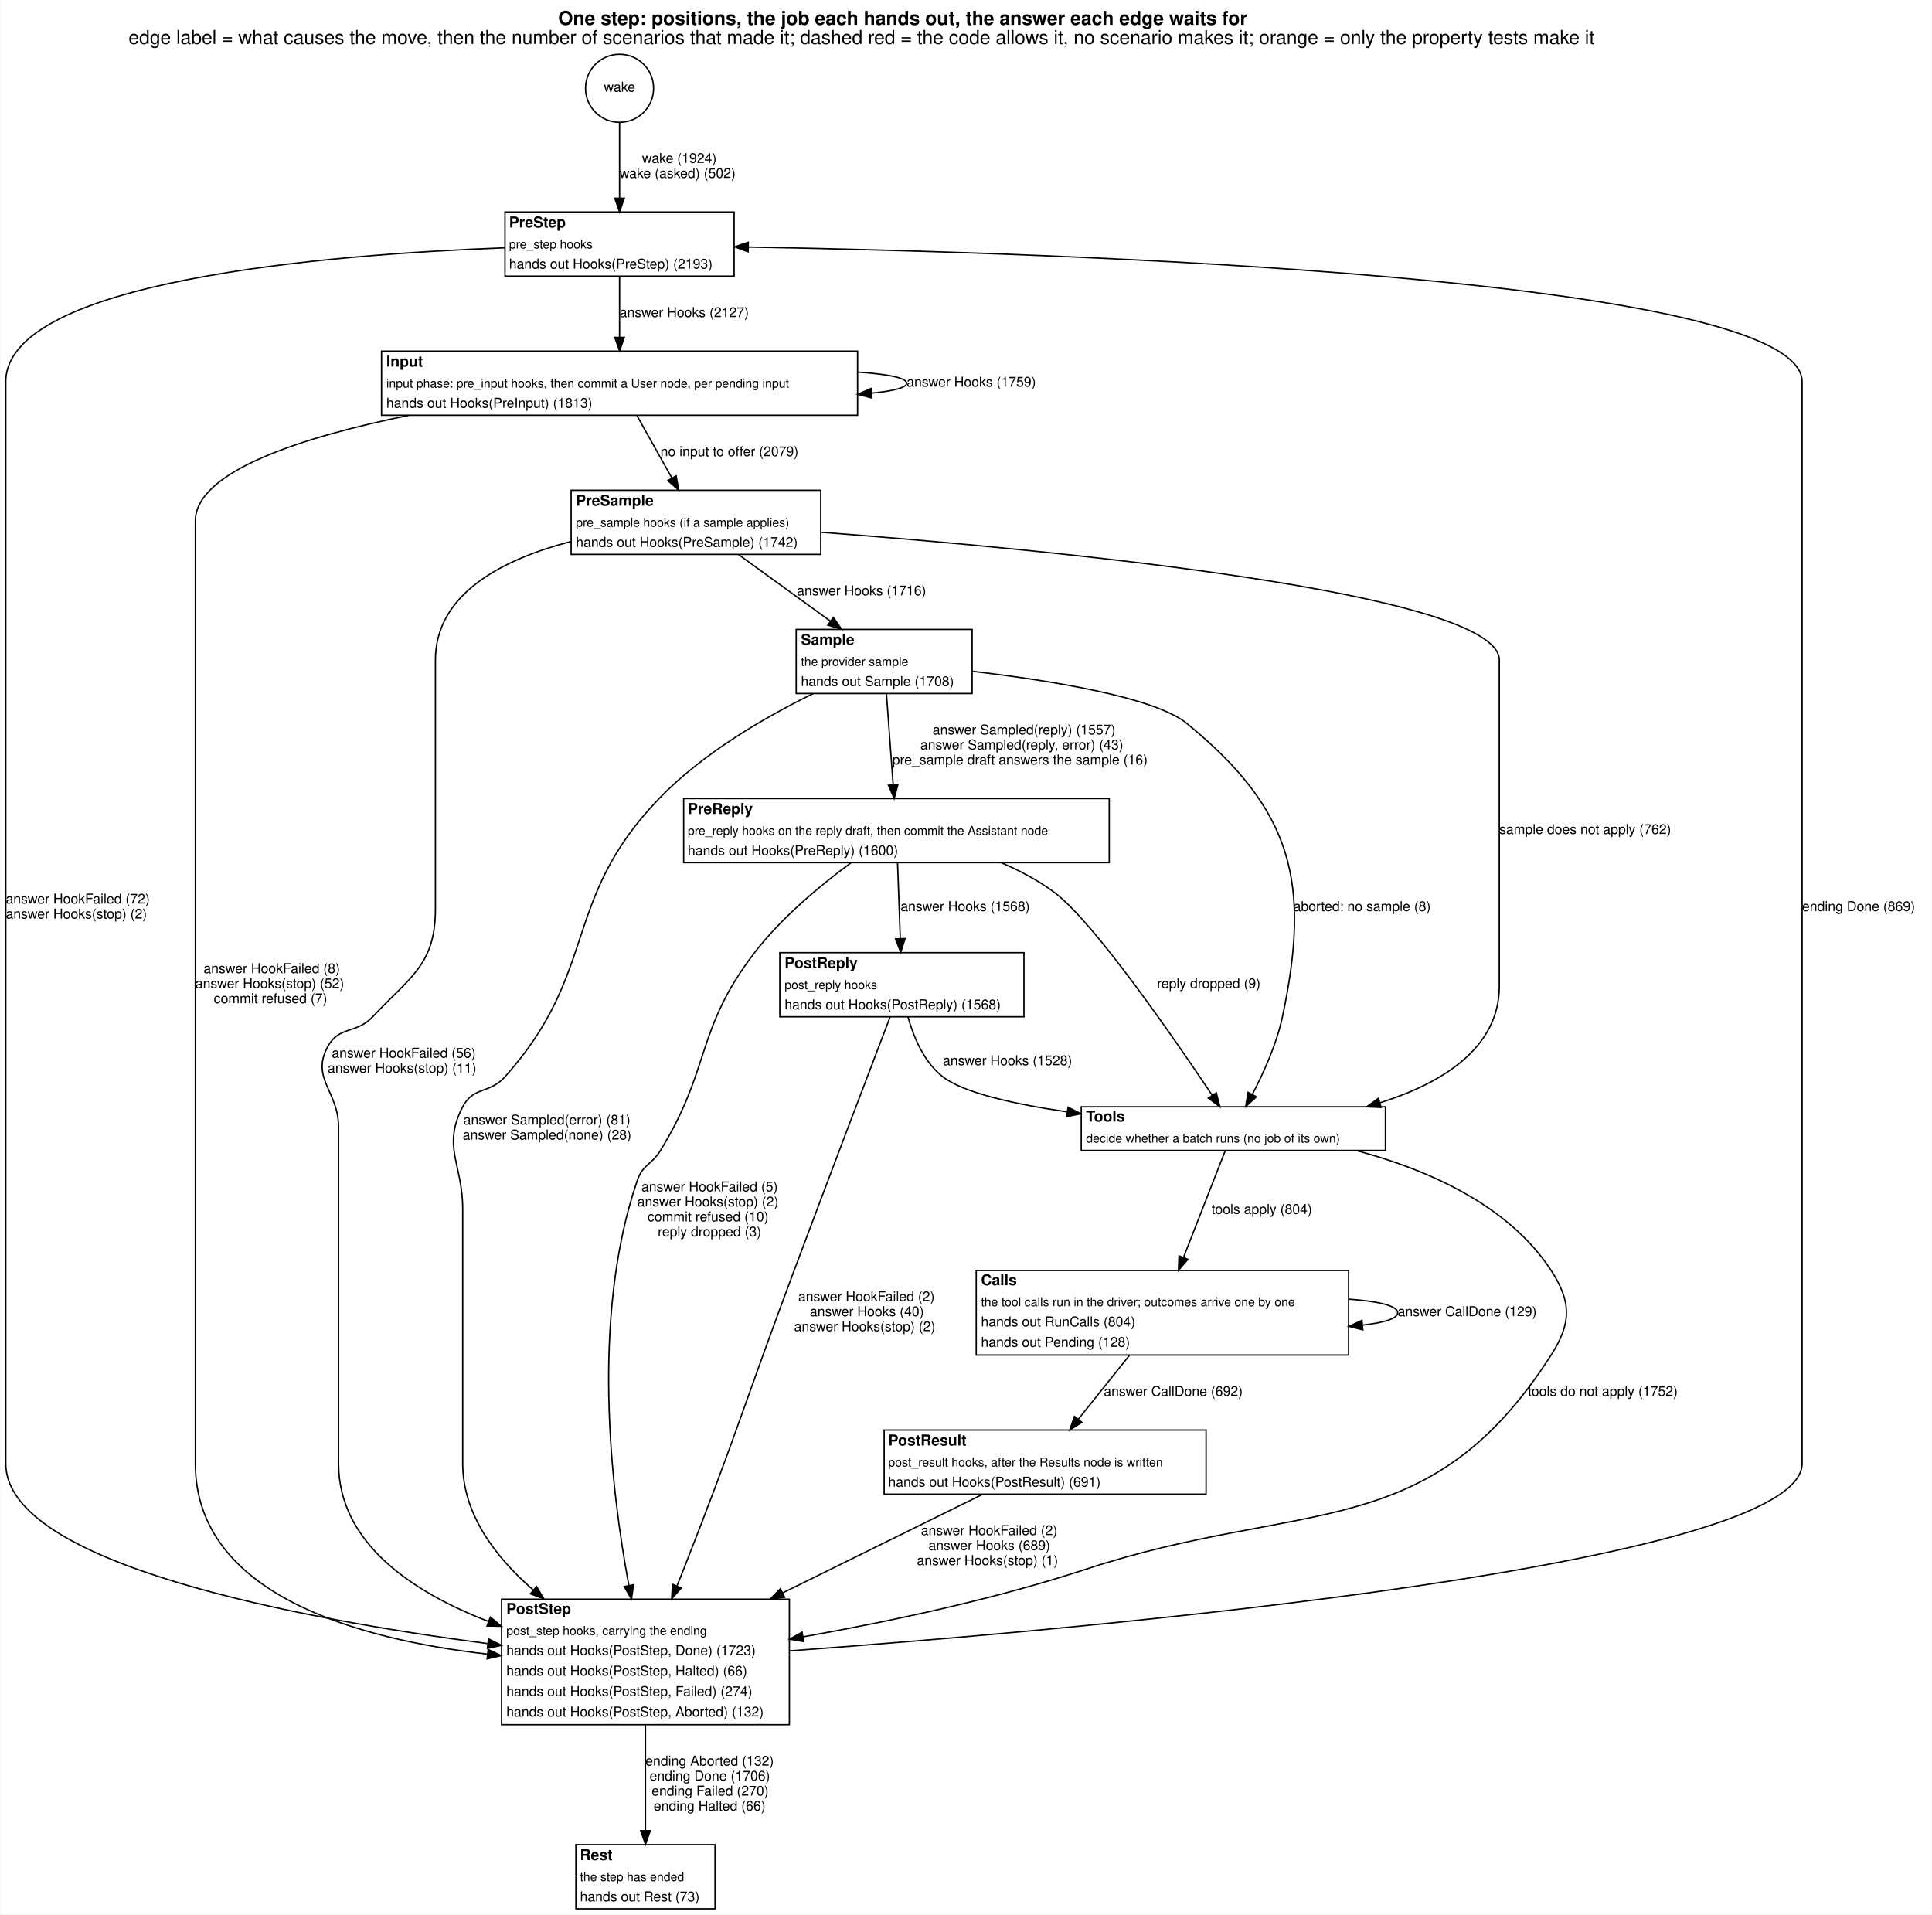
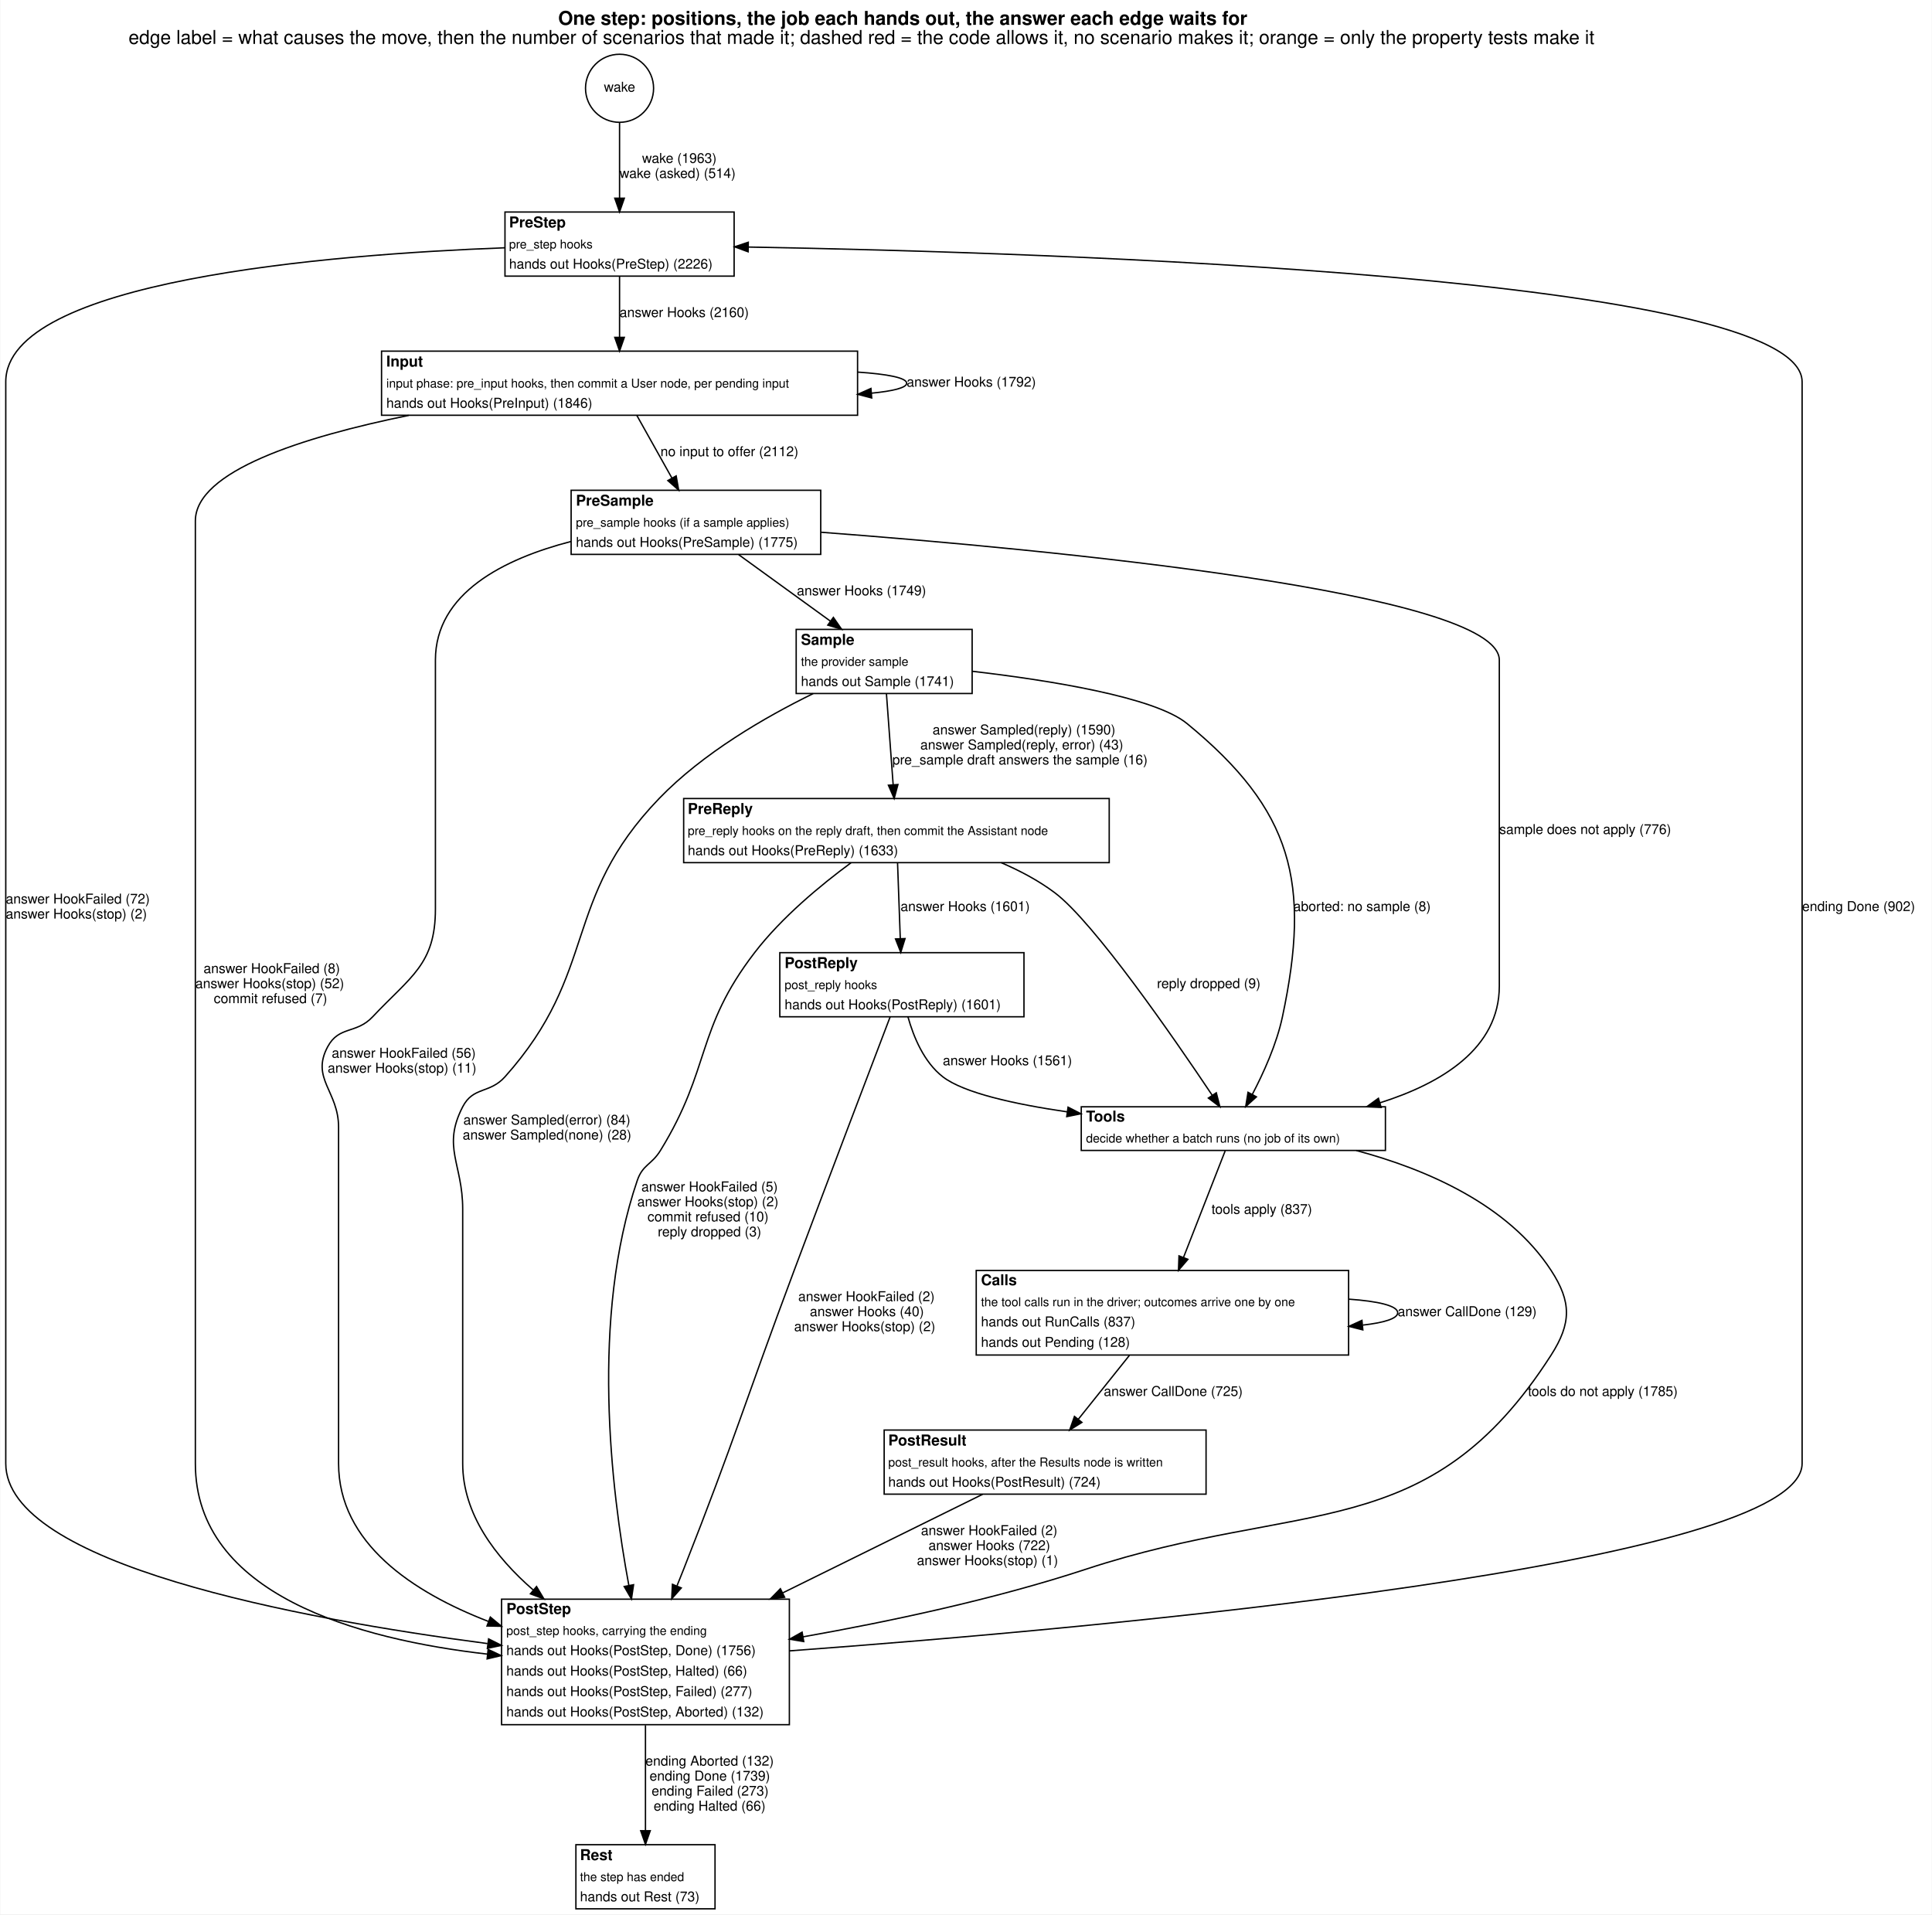
<svg xmlns="http://www.w3.org/2000/svg" width="1416pt" height="1403pt" viewBox="0.00 0.00 1416.00 1403.45">
  <g id="graph0" class="graph" transform="scale(1 1) rotate(0) translate(4 1399.45)">
    <polygon fill="white" stroke="transparent" points="-4,4 -4,-1399.45 1412,-1399.45 1412,4 -4,4" />
    <text text-anchor="start" x="405" y="-1381.25" font-family="Helvetica,sans-Serif" font-weight="bold" font-size="14.00">One step: positions, the job each hands out, the answer each edge waits for</text>
    <text text-anchor="start" x="90" y="-1367.25" font-family="Helvetica,sans-Serif" font-size="14.00">edge label = what causes the move, then the number of scenarios that made it; dashed red = the code allows it, no scenario makes it; orange = only the property tests make it</text>
    <g id="node1" class="node">
      <ellipse fill="none" stroke="black" cx="450" cy="-1334.72" rx="24.95" ry="24.95" />
      <text text-anchor="middle" x="450" y="-1332.22" font-family="Helvetica,sans-Serif" font-size="10.00">wake</text>
    </g>
    <g id="node2" class="node">
      <polygon fill="white" stroke="transparent" points="366,-1197 366,-1244 534,-1244 534,-1197 366,-1197" />
      <text text-anchor="start" x="369" y="-1232.7" font-family="Helvetica,sans-Serif" font-weight="bold" font-size="11.00">PreStep</text>
      <text text-anchor="start" x="369" y="-1217.3" font-family="Helvetica,sans-Serif" font-size="9.00">pre_step hooks</text>
-       <text text-anchor="start" x="369" y="-1202.5" font-family="Helvetica,sans-Serif" font-size="10.00">hands out Hooks(PreStep) (2193)</text>
+       <text text-anchor="start" x="369" y="-1202.5" font-family="Helvetica,sans-Serif" font-size="10.00">hands out Hooks(PreStep) (2226)</text>
      <polygon fill="none" stroke="black" points="366,-1197 366,-1244 534,-1244 534,-1197 366,-1197" />
    </g>
    <g id="edge1" class="edge">
      <path fill="none" stroke="black" d="M450,-1309.92C450,-1293.76 450,-1272.16 450,-1254.36" />
      <polygon fill="black" stroke="black" points="453.5,-1254.12 450,-1244.12 446.5,-1254.12 453.5,-1254.12" />
-       <text text-anchor="start" x="466.5" y="-1280" font-family="Helvetica,sans-Serif" font-size="10.00">wake (1924)</text>
-       <text text-anchor="start" x="450" y="-1269" font-family="Helvetica,sans-Serif" font-size="10.00">wake (asked) (502)</text>
+       <text text-anchor="start" x="466.5" y="-1280" font-family="Helvetica,sans-Serif" font-size="10.00">wake (1963)</text>
+       <text text-anchor="start" x="450" y="-1269" font-family="Helvetica,sans-Serif" font-size="10.00">wake (asked) (514)</text>
    </g>
    <g id="node3" class="node">
      <polygon fill="white" stroke="transparent" points="275.5,-1095 275.5,-1142 624.5,-1142 624.5,-1095 275.5,-1095" />
      <text text-anchor="start" x="279" y="-1130.7" font-family="Helvetica,sans-Serif" font-weight="bold" font-size="11.00">Input</text>
      <text text-anchor="start" x="279" y="-1115.3" font-family="Helvetica,sans-Serif" font-size="9.00">input phase: pre_input hooks, then commit a User node, per pending input</text>
-       <text text-anchor="start" x="279" y="-1100.5" font-family="Helvetica,sans-Serif" font-size="10.00">hands out Hooks(PreInput) (1813)</text>
+       <text text-anchor="start" x="279" y="-1100.5" font-family="Helvetica,sans-Serif" font-size="10.00">hands out Hooks(PreInput) (1846)</text>
      <polygon fill="none" stroke="black" points="275.5,-1095 275.5,-1142 624.5,-1142 624.5,-1095 275.5,-1095" />
    </g>
    <g id="edge18" class="edge">
      <path fill="none" stroke="black" d="M450,-1196.81C450,-1183.64 450,-1166.82 450,-1152.24" />
      <polygon fill="black" stroke="black" points="453.5,-1152.1 450,-1142.1 446.5,-1152.1 453.5,-1152.1" />
-       <text text-anchor="start" x="450" y="-1167" font-family="Helvetica,sans-Serif" font-size="10.00">answer Hooks (2127)</text>
+       <text text-anchor="start" x="450" y="-1167" font-family="Helvetica,sans-Serif" font-size="10.00">answer Hooks (2160)</text>
    </g>
    <g id="node11" class="node">
      <polygon fill="white" stroke="transparent" points="363.5,-135 363.5,-227 574.5,-227 574.5,-135 363.5,-135" />
      <text text-anchor="start" x="367" y="-216.2" font-family="Helvetica,sans-Serif" font-weight="bold" font-size="11.00">PostStep</text>
      <text text-anchor="start" x="367" y="-200.8" font-family="Helvetica,sans-Serif" font-size="9.00">post_step hooks, carrying the ending</text>
-       <text text-anchor="start" x="367" y="-186" font-family="Helvetica,sans-Serif" font-size="10.00">hands out Hooks(PostStep, Done) (1723)</text>
+       <text text-anchor="start" x="367" y="-186" font-family="Helvetica,sans-Serif" font-size="10.00">hands out Hooks(PostStep, Done) (1756)</text>
      <text text-anchor="start" x="367" y="-171" font-family="Helvetica,sans-Serif" font-size="10.00">hands out Hooks(PostStep, Halted) (66)</text>
-       <text text-anchor="start" x="367" y="-156" font-family="Helvetica,sans-Serif" font-size="10.00">hands out Hooks(PostStep, Failed) (274)</text>
+       <text text-anchor="start" x="367" y="-156" font-family="Helvetica,sans-Serif" font-size="10.00">hands out Hooks(PostStep, Failed) (277)</text>
      <text text-anchor="start" x="367" y="-141" font-family="Helvetica,sans-Serif" font-size="10.00">hands out Hooks(PostStep, Aborted) (132)</text>
      <polygon fill="none" stroke="black" points="363.5,-135 363.5,-227 574.5,-227 574.5,-135 363.5,-135" />
    </g>
    <g id="edge19" class="edge">
      <path fill="none" stroke="black" d="M365.89,-1217.79C235.64,-1212.84 0,-1193.63 0,-1119.5 0,-1119.5 0,-1119.5 0,-326.5 0,-252.78 214.29,-212.7 353.17,-194.46" />
      <polygon fill="black" stroke="black" points="353.99,-197.89 363.45,-193.14 353.09,-190.95 353.99,-197.89" />
      <text text-anchor="start" x="0" y="-737" font-family="Helvetica,sans-Serif" font-size="10.00">answer HookFailed (72)</text>
      <text text-anchor="start" x="0" y="-726" font-family="Helvetica,sans-Serif" font-size="10.00">answer Hooks(stop) (2)</text>
    </g>
    <g id="edge4" class="edge">
      <path fill="none" stroke="black" d="M624.62,-1126.64C646.28,-1125.19 660.5,-1122.48 660.5,-1118.5 660.5,-1115.17 650.56,-1112.73 634.65,-1111.18" />
      <polygon fill="black" stroke="black" points="634.87,-1107.68 624.62,-1110.36 634.31,-1114.66 634.87,-1107.68" />
-       <text text-anchor="start" x="660.5" y="-1116" font-family="Helvetica,sans-Serif" font-size="10.00">answer Hooks (1759)</text>
+       <text text-anchor="start" x="660.5" y="-1116" font-family="Helvetica,sans-Serif" font-size="10.00">answer Hooks (1792)</text>
    </g>
    <g id="node4" class="node">
      <polygon fill="white" stroke="transparent" points="414.5,-993 414.5,-1040 597.5,-1040 597.5,-993 414.5,-993" />
      <text text-anchor="start" x="418" y="-1028.7" font-family="Helvetica,sans-Serif" font-weight="bold" font-size="11.00">PreSample</text>
      <text text-anchor="start" x="418" y="-1013.3" font-family="Helvetica,sans-Serif" font-size="9.00">pre_sample hooks (if a sample applies)</text>
-       <text text-anchor="start" x="418" y="-998.5" font-family="Helvetica,sans-Serif" font-size="10.00">hands out Hooks(PreSample) (1742)</text>
+       <text text-anchor="start" x="418" y="-998.5" font-family="Helvetica,sans-Serif" font-size="10.00">hands out Hooks(PreSample) (1775)</text>
      <polygon fill="none" stroke="black" points="414.5,-993 414.5,-1040 597.5,-1040 597.5,-993 414.5,-993" />
    </g>
    <g id="edge6" class="edge">
      <path fill="none" stroke="black" d="M462.71,-1094.81C470.3,-1081.26 480.05,-1063.84 488.38,-1048.97" />
      <polygon fill="black" stroke="black" points="491.51,-1050.54 493.34,-1040.1 485.4,-1047.12 491.51,-1050.54" />
-       <text text-anchor="start" x="480" y="-1065" font-family="Helvetica,sans-Serif" font-size="10.00">no input to offer (2079)</text>
+       <text text-anchor="start" x="480" y="-1065" font-family="Helvetica,sans-Serif" font-size="10.00">no input to offer (2112)</text>
    </g>
    <g id="edge5" class="edge">
      <path fill="none" stroke="black" d="M295.41,-1094.91C217.36,-1078.99 139,-1053.94 139,-1017.5 139,-1017.5 139,-1017.5 139,-326.5 139,-230.3 258.12,-197.54 353.22,-186.71" />
      <polygon fill="black" stroke="black" points="353.65,-190.18 363.22,-185.64 352.91,-183.22 353.65,-190.18" />
      <text text-anchor="start" x="145" y="-686" font-family="Helvetica,sans-Serif" font-size="10.00">answer HookFailed (8)</text>
      <text text-anchor="start" x="139" y="-675" font-family="Helvetica,sans-Serif" font-size="10.00">answer Hooks(stop) (52)</text>
      <text text-anchor="start" x="152.5" y="-664" font-family="Helvetica,sans-Serif" font-size="10.00">commit refused (7)</text>
    </g>
    <g id="node5" class="node">
      <polygon fill="white" stroke="transparent" points="579.5,-891 579.5,-938 708.5,-938 708.5,-891 579.5,-891" />
      <text text-anchor="start" x="583" y="-926.7" font-family="Helvetica,sans-Serif" font-weight="bold" font-size="11.00">Sample</text>
      <text text-anchor="start" x="583" y="-911.3" font-family="Helvetica,sans-Serif" font-size="9.00">the provider sample</text>
-       <text text-anchor="start" x="583" y="-896.5" font-family="Helvetica,sans-Serif" font-size="10.00">hands out Sample (1708)</text>
+       <text text-anchor="start" x="583" y="-896.5" font-family="Helvetica,sans-Serif" font-size="10.00">hands out Sample (1741)</text>
      <polygon fill="none" stroke="black" points="579.5,-891 579.5,-938 708.5,-938 708.5,-891 579.5,-891" />
    </g>
    <g id="edge16" class="edge">
      <path fill="none" stroke="black" d="M537.31,-992.81C557.25,-978.36 583.25,-959.52 604.58,-944.06" />
      <polygon fill="black" stroke="black" points="606.77,-946.8 612.81,-938.1 602.66,-941.14 606.77,-946.8" />
-       <text text-anchor="start" x="580" y="-963" font-family="Helvetica,sans-Serif" font-size="10.00">answer Hooks (1716)</text>
+       <text text-anchor="start" x="580" y="-963" font-family="Helvetica,sans-Serif" font-size="10.00">answer Hooks (1749)</text>
    </g>
    <g id="node8" class="node">
      <polygon fill="white" stroke="transparent" points="788.5,-556 788.5,-588 1011.5,-588 1011.5,-556 788.5,-556" />
      <text text-anchor="start" x="792" y="-577.2" font-family="Helvetica,sans-Serif" font-weight="bold" font-size="11.00">Tools</text>
      <text text-anchor="start" x="792" y="-561.8" font-family="Helvetica,sans-Serif" font-size="9.00">decide whether a batch runs (no job of its own)</text>
      <polygon fill="none" stroke="black" points="788.5,-556 788.5,-588 1011.5,-588 1011.5,-556 788.5,-556" />
    </g>
    <g id="edge17" class="edge">
      <path fill="none" stroke="black" d="M597.71,-1009.23C763.26,-996.68 1095,-965.32 1095,-915.5 1095,-915.5 1095,-915.5 1095,-676.5 1095,-630.79 1052.68,-605.2 1007.46,-590.92" />
      <polygon fill="black" stroke="black" points="1008.37,-587.53 997.79,-588.04 1006.37,-594.24 1008.37,-587.53" />
-       <text text-anchor="start" x="1095" y="-788" font-family="Helvetica,sans-Serif" font-size="10.00">sample does not apply (762)</text>
+       <text text-anchor="start" x="1095" y="-788" font-family="Helvetica,sans-Serif" font-size="10.00">sample does not apply (776)</text>
    </g>
    <g id="edge15" class="edge">
      <path fill="none" stroke="black" d="M414.42,-1002.47C365.4,-989.76 315,-964.72 315,-915.5 315,-915.5 315,-915.5 315,-733 315,-692.37 296.84,-683.59 269,-654 256.92,-641.16 244.32,-647.54 236,-632 223.51,-608.67 244,-599.46 244,-573 244,-573 244,-573 244,-326.5 244,-268.02 298.47,-232.11 353.81,-210.71" />
      <polygon fill="black" stroke="black" points="355.26,-213.9 363.42,-207.14 352.82,-207.34 355.26,-213.9" />
      <text text-anchor="start" x="239" y="-624" font-family="Helvetica,sans-Serif" font-size="10.00">answer HookFailed (56)</text>
      <text text-anchor="start" x="236" y="-613" font-family="Helvetica,sans-Serif" font-size="10.00">answer Hooks(stop) (11)</text>
    </g>
    <g id="node6" class="node">
      <polygon fill="white" stroke="transparent" points="497,-767 497,-814 809,-814 809,-767 497,-767" />
      <text text-anchor="start" x="500" y="-802.7" font-family="Helvetica,sans-Serif" font-weight="bold" font-size="11.00">PreReply</text>
      <text text-anchor="start" x="500" y="-787.3" font-family="Helvetica,sans-Serif" font-size="9.00">pre_reply hooks on the reply draft, then commit the Assistant node</text>
-       <text text-anchor="start" x="500" y="-772.5" font-family="Helvetica,sans-Serif" font-size="10.00">hands out Hooks(PreReply) (1600)</text>
+       <text text-anchor="start" x="500" y="-772.5" font-family="Helvetica,sans-Serif" font-size="10.00">hands out Hooks(PreReply) (1633)</text>
      <polygon fill="none" stroke="black" points="497,-767 497,-814 809,-814 809,-767 497,-767" />
    </g>
    <g id="edge21" class="edge">
      <path fill="none" stroke="black" d="M645.67,-890.84C647.05,-872.09 649.04,-845.22 650.59,-824.15" />
      <polygon fill="black" stroke="black" points="654.09,-824.27 651.34,-814.04 647.11,-823.76 654.09,-824.27" />
-       <text text-anchor="start" x="679.5" y="-861" font-family="Helvetica,sans-Serif" font-size="10.00">answer Sampled(reply) (1557)</text>
+       <text text-anchor="start" x="679.5" y="-861" font-family="Helvetica,sans-Serif" font-size="10.00">answer Sampled(reply) (1590)</text>
      <text text-anchor="start" x="670.5" y="-850" font-family="Helvetica,sans-Serif" font-size="10.00">answer Sampled(reply, error) (43)</text>
      <text text-anchor="start" x="650" y="-839" font-family="Helvetica,sans-Serif" font-size="10.00">pre_sample draft answers the sample (16)</text>
    </g>
    <g id="edge22" class="edge">
      <path fill="none" stroke="black" d="M708.58,-907.3C765.29,-900.68 842.33,-888.41 866,-869 943.7,-805.27 956.86,-752.3 936,-654 931.74,-633.93 922.15,-612.79 913.94,-597.15" />
      <polygon fill="black" stroke="black" points="916.92,-595.29 909.07,-588.17 910.77,-598.63 916.92,-595.29" />
      <text text-anchor="start" x="944" y="-731.5" font-family="Helvetica,sans-Serif" font-size="10.00">aborted: no sample (8)</text>
    </g>
    <g id="edge20" class="edge">
      <path fill="none" stroke="black" d="M591.95,-890.94C556.81,-873.74 511.15,-847.36 479,-814 407.07,-739.37 435.1,-687.25 366,-610 354.74,-597.41 342.75,-603.01 335,-588 319.7,-558.38 335,-546.33 335,-513 335,-513 335,-513 335,-326.5 335,-289.44 358.99,-257.87 386.67,-233.78" />
      <polygon fill="black" stroke="black" points="389.13,-236.29 394.55,-227.19 384.64,-230.92 389.13,-236.29" />
-       <text text-anchor="start" x="335.5" y="-575" font-family="Helvetica,sans-Serif" font-size="10.00">answer Sampled(error) (81)</text>
+       <text text-anchor="start" x="335.5" y="-575" font-family="Helvetica,sans-Serif" font-size="10.00">answer Sampled(error) (84)</text>
      <text text-anchor="start" x="335" y="-564" font-family="Helvetica,sans-Serif" font-size="10.00">answer Sampled(none) (28)</text>
    </g>
    <g id="node7" class="node">
      <polygon fill="white" stroke="transparent" points="567.5,-654 567.5,-701 746.5,-701 746.5,-654 567.5,-654" />
      <text text-anchor="start" x="571" y="-689.7" font-family="Helvetica,sans-Serif" font-weight="bold" font-size="11.00">PostReply</text>
      <text text-anchor="start" x="571" y="-674.3" font-family="Helvetica,sans-Serif" font-size="9.00">post_reply hooks</text>
-       <text text-anchor="start" x="571" y="-659.5" font-family="Helvetica,sans-Serif" font-size="10.00">hands out Hooks(PostReply) (1568)</text>
+       <text text-anchor="start" x="571" y="-659.5" font-family="Helvetica,sans-Serif" font-size="10.00">hands out Hooks(PostReply) (1601)</text>
      <polygon fill="none" stroke="black" points="567.5,-654 567.5,-701 746.5,-701 746.5,-654 567.5,-654" />
    </g>
    <g id="edge12" class="edge">
      <path fill="none" stroke="black" d="M653.82,-766.77C654.4,-750.76 655.18,-729.08 655.82,-711.21" />
      <polygon fill="black" stroke="black" points="659.32,-711.32 656.18,-701.2 652.32,-711.07 659.32,-711.32" />
-       <text text-anchor="start" x="656" y="-731.5" font-family="Helvetica,sans-Serif" font-size="10.00">answer Hooks (1568)</text>
+       <text text-anchor="start" x="656" y="-731.5" font-family="Helvetica,sans-Serif" font-size="10.00">answer Hooks (1601)</text>
    </g>
    <g id="edge14" class="edge">
      <path fill="none" stroke="black" d="M729.8,-766.98C743.58,-761.06 757.26,-753.8 769,-745 797.68,-723.51 856.48,-638.35 884.49,-596.49" />
      <polygon fill="black" stroke="black" points="887.51,-598.27 890.14,-588.01 881.68,-594.39 887.51,-598.27" />
      <text text-anchor="start" x="844" y="-675" font-family="Helvetica,sans-Serif" font-size="10.00">reply dropped (9)</text>
    </g>
    <g id="edge13" class="edge">
      <path fill="none" stroke="black" d="M619.78,-766.96C597.59,-750.64 568.93,-726.95 549,-701 505.53,-644.4 517.37,-616.81 480,-556 473.53,-545.47 466.99,-545.69 463,-534 428.8,-433.8 443.63,-308.03 456.8,-237.17" />
      <polygon fill="black" stroke="black" points="460.28,-237.61 458.72,-227.13 453.4,-236.29 460.28,-237.61" />
      <text text-anchor="start" x="466" y="-526" font-family="Helvetica,sans-Serif" font-size="10.00">answer HookFailed (5)</text>
      <text text-anchor="start" x="463" y="-515" font-family="Helvetica,sans-Serif" font-size="10.00">answer Hooks(stop) (2)</text>
      <text text-anchor="start" x="470.5" y="-504" font-family="Helvetica,sans-Serif" font-size="10.00">commit refused (10)</text>
      <text text-anchor="start" x="478" y="-493" font-family="Helvetica,sans-Serif" font-size="10.00">reply dropped (3)</text>
    </g>
    <g id="edge8" class="edge">
      <path fill="none" stroke="black" d="M661.44,-653.96C665.55,-639.2 673.19,-620.71 687,-610 702.18,-598.23 739.25,-589.96 778.3,-584.27" />
      <polygon fill="black" stroke="black" points="778.83,-587.73 788.25,-582.88 777.86,-580.8 778.83,-587.73" />
-       <text text-anchor="start" x="687" y="-618.5" font-family="Helvetica,sans-Serif" font-size="10.00">answer Hooks (1528)</text>
+       <text text-anchor="start" x="687" y="-618.5" font-family="Helvetica,sans-Serif" font-size="10.00">answer Hooks (1561)</text>
    </g>
    <g id="edge7" class="edge">
      <path fill="none" stroke="black" d="M648.41,-654C633.83,-615.8 603.38,-535.79 578,-468 541.61,-370.81 535.02,-345.56 497,-249 495.44,-245.04 493.81,-240.96 492.14,-236.86" />
      <polygon fill="black" stroke="black" points="495.26,-235.24 488.23,-227.31 488.78,-237.89 495.26,-235.24" />
      <text text-anchor="start" x="581" y="-445.5" font-family="Helvetica,sans-Serif" font-size="10.00">answer HookFailed (2)</text>
      <text text-anchor="start" x="589.5" y="-434.5" font-family="Helvetica,sans-Serif" font-size="10.00">answer Hooks (40)</text>
      <text text-anchor="start" x="578" y="-423.5" font-family="Helvetica,sans-Serif" font-size="10.00">answer Hooks(stop) (2)</text>
    </g>
    <g id="node9" class="node">
      <polygon fill="white" stroke="transparent" points="711.5,-406 711.5,-468 984.5,-468 984.5,-406 711.5,-406" />
      <text text-anchor="start" x="715" y="-457.2" font-family="Helvetica,sans-Serif" font-weight="bold" font-size="11.00">Calls</text>
      <text text-anchor="start" x="715" y="-441.8" font-family="Helvetica,sans-Serif" font-size="9.00">the tool calls run in the driver; outcomes arrive one by one</text>
-       <text text-anchor="start" x="715" y="-427" font-family="Helvetica,sans-Serif" font-size="10.00">hands out RunCalls (804)</text>
+       <text text-anchor="start" x="715" y="-427" font-family="Helvetica,sans-Serif" font-size="10.00">hands out RunCalls (837)</text>
      <text text-anchor="start" x="715" y="-412" font-family="Helvetica,sans-Serif" font-size="10.00">hands out Pending (128)</text>
      <polygon fill="none" stroke="black" points="711.5,-406 711.5,-468 984.5,-468 984.5,-406 711.5,-406" />
    </g>
    <g id="edge23" class="edge">
      <path fill="none" stroke="black" d="M894.03,-555.74C886.62,-536.78 873.7,-503.72 863.42,-477.45" />
      <polygon fill="black" stroke="black" points="866.68,-476.16 859.78,-468.12 860.16,-478.71 866.68,-476.16" />
-       <text text-anchor="start" x="884" y="-509.5" font-family="Helvetica,sans-Serif" font-size="10.00">tools apply (804)</text>
+       <text text-anchor="start" x="884" y="-509.5" font-family="Helvetica,sans-Serif" font-size="10.00">tools apply (837)</text>
    </g>
    <g id="edge24" class="edge">
      <path fill="none" stroke="black" d="M990.08,-555.96C1041.34,-542.28 1101.44,-516.46 1133,-468 1148.04,-444.91 1147.86,-429.2 1133,-406 1043.01,-265.5 950.48,-301.17 792,-249 724.61,-226.82 646.82,-210.42 584.46,-199.39" />
      <polygon fill="black" stroke="black" points="585.04,-195.94 574.59,-197.67 583.84,-202.84 585.04,-195.94" />
-       <text text-anchor="start" x="1116" y="-376" font-family="Helvetica,sans-Serif" font-size="10.00">tools do not apply (1752)</text>
+       <text text-anchor="start" x="1116" y="-376" font-family="Helvetica,sans-Serif" font-size="10.00">tools do not apply (1785)</text>
    </g>
    <g id="edge2" class="edge">
      <path fill="none" stroke="black" d="M984.65,-446.97C1005.97,-445.48 1020.5,-442.15 1020.5,-437 1020.5,-432.73 1010.53,-429.72 995,-427.96" />
      <polygon fill="black" stroke="black" points="994.93,-424.44 984.65,-427.03 994.3,-431.42 994.93,-424.44" />
      <text text-anchor="start" x="1020.5" y="-434.5" font-family="Helvetica,sans-Serif" font-size="10.00">answer CallDone (129)</text>
    </g>
    <g id="node10" class="node">
      <polygon fill="white" stroke="transparent" points="644,-304 644,-351 880,-351 880,-304 644,-304" />
      <text text-anchor="start" x="647" y="-339.7" font-family="Helvetica,sans-Serif" font-weight="bold" font-size="11.00">PostResult</text>
      <text text-anchor="start" x="647" y="-324.3" font-family="Helvetica,sans-Serif" font-size="9.00">post_result hooks, after the Results node is written</text>
-       <text text-anchor="start" x="647" y="-309.5" font-family="Helvetica,sans-Serif" font-size="10.00">hands out Hooks(PostResult) (691)</text>
+       <text text-anchor="start" x="647" y="-309.5" font-family="Helvetica,sans-Serif" font-size="10.00">hands out Hooks(PostResult) (724)</text>
      <polygon fill="none" stroke="black" points="644,-304 644,-351 880,-351 880,-304 644,-304" />
    </g>
    <g id="edge3" class="edge">
      <path fill="none" stroke="black" d="M823.82,-405.77C812.08,-391.1 798.01,-373.51 786.26,-358.83" />
      <polygon fill="black" stroke="black" points="788.99,-356.63 780.01,-351.01 783.52,-361 788.99,-356.63" />
-       <text text-anchor="start" x="805" y="-376" font-family="Helvetica,sans-Serif" font-size="10.00">answer CallDone (692)</text>
+       <text text-anchor="start" x="805" y="-376" font-family="Helvetica,sans-Serif" font-size="10.00">answer CallDone (725)</text>
    </g>
    <g id="edge9" class="edge">
      <path fill="none" stroke="black" d="M716.22,-303.92C677.13,-284.64 619.49,-256.22 569.7,-231.66" />
      <polygon fill="black" stroke="black" points="571.02,-228.41 560.5,-227.13 567.92,-234.69 571.02,-228.41" />
      <text text-anchor="start" x="671" y="-274" font-family="Helvetica,sans-Serif" font-size="10.00">answer HookFailed (2)</text>
-       <text text-anchor="start" x="676.5" y="-263" font-family="Helvetica,sans-Serif" font-size="10.00">answer Hooks (689)</text>
+       <text text-anchor="start" x="676.5" y="-263" font-family="Helvetica,sans-Serif" font-size="10.00">answer Hooks (722)</text>
      <text text-anchor="start" x="668" y="-252" font-family="Helvetica,sans-Serif" font-size="10.00">answer Hooks(stop) (1)</text>
    </g>
    <g id="edge10" class="edge">
      <path fill="none" stroke="black" d="M574.69,-189.12C802.01,-205.87 1317,-252.01 1317,-326.5 1317,-1119.5 1317,-1119.5 1317,-1119.5 1317,-1196.58 769.16,-1214.31 544.44,-1218.33" />
      <polygon fill="black" stroke="black" points="544.25,-1214.84 534.31,-1218.51 544.37,-1221.84 544.25,-1214.84" />
-       <text text-anchor="start" x="1317" y="-731.5" font-family="Helvetica,sans-Serif" font-size="10.00">ending Done (869)</text>
+       <text text-anchor="start" x="1317" y="-731.5" font-family="Helvetica,sans-Serif" font-size="10.00">ending Done (902)</text>
    </g>
    <g id="node12" class="node">
      <polygon fill="white" stroke="transparent" points="418,0 418,-47 520,-47 520,0 418,0" />
      <text text-anchor="start" x="421" y="-35.7" font-family="Helvetica,sans-Serif" font-weight="bold" font-size="11.00">Rest</text>
      <text text-anchor="start" x="421" y="-20.3" font-family="Helvetica,sans-Serif" font-size="9.00">the step has ended</text>
      <text text-anchor="start" x="421" y="-5.5" font-family="Helvetica,sans-Serif" font-size="10.00">hands out Rest (73)</text>
      <polygon fill="none" stroke="black" points="418,0 418,-47 520,-47 520,0 418,0" />
    </g>
    <g id="edge11" class="edge">
      <path fill="none" stroke="black" d="M469,-134.6C469,-109.84 469,-79.75 469,-57.28" />
      <polygon fill="black" stroke="black" points="472.5,-57.24 469,-47.24 465.5,-57.24 472.5,-57.24" />
      <text text-anchor="start" x="469" y="-105" font-family="Helvetica,sans-Serif" font-size="10.00">ending Aborted (132)</text>
-       <text text-anchor="start" x="472" y="-94" font-family="Helvetica,sans-Serif" font-size="10.00">ending Done (1706)</text>
-       <text text-anchor="start" x="473.5" y="-83" font-family="Helvetica,sans-Serif" font-size="10.00">ending Failed (270)</text>
+       <text text-anchor="start" x="472" y="-94" font-family="Helvetica,sans-Serif" font-size="10.00">ending Done (1739)</text>
+       <text text-anchor="start" x="473.5" y="-83" font-family="Helvetica,sans-Serif" font-size="10.00">ending Failed (273)</text>
      <text text-anchor="start" x="475" y="-72" font-family="Helvetica,sans-Serif" font-size="10.00">ending Halted (66)</text>
    </g>
  </g>
</svg>
